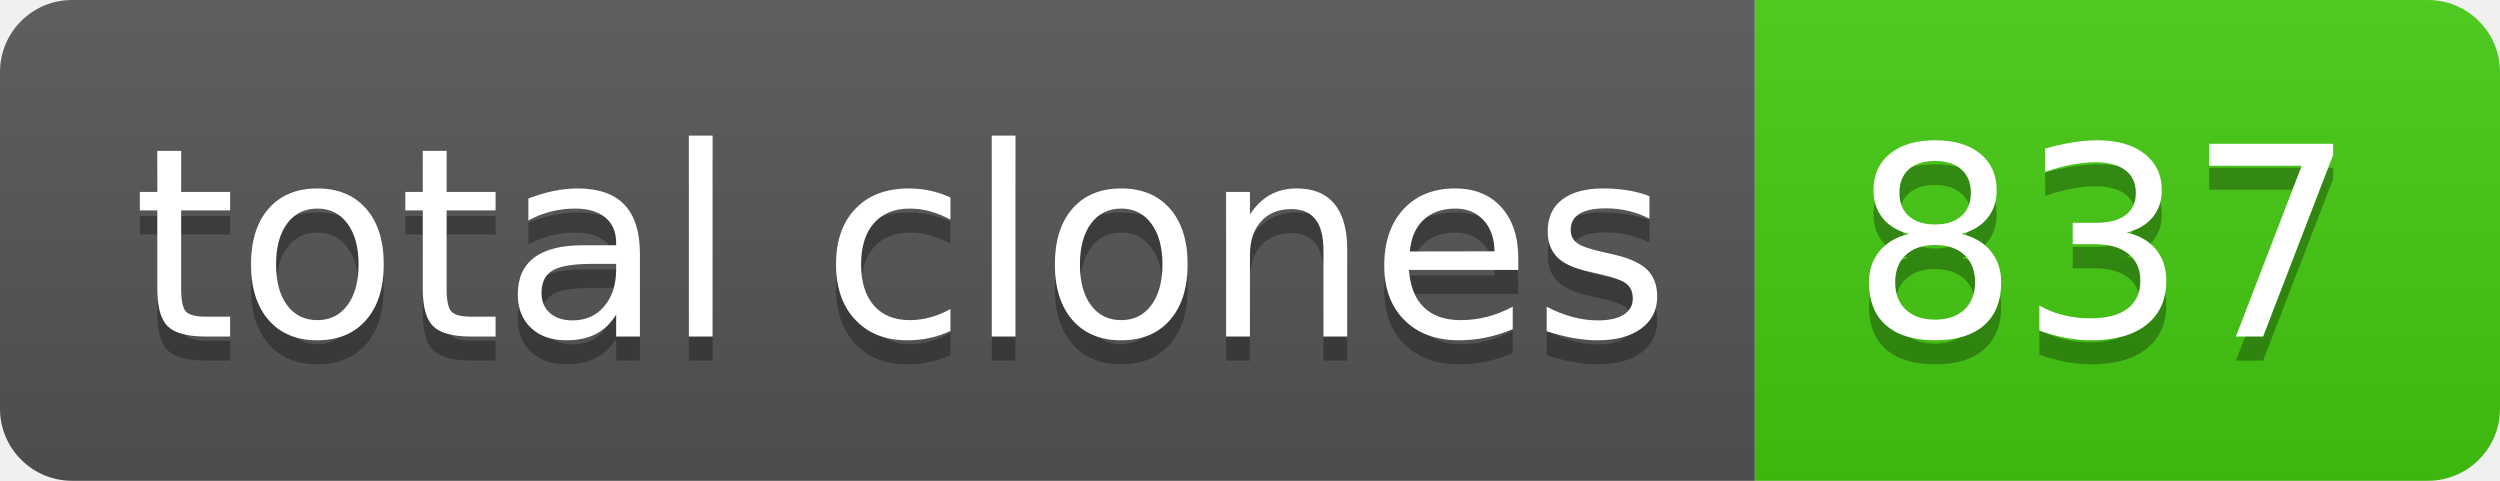
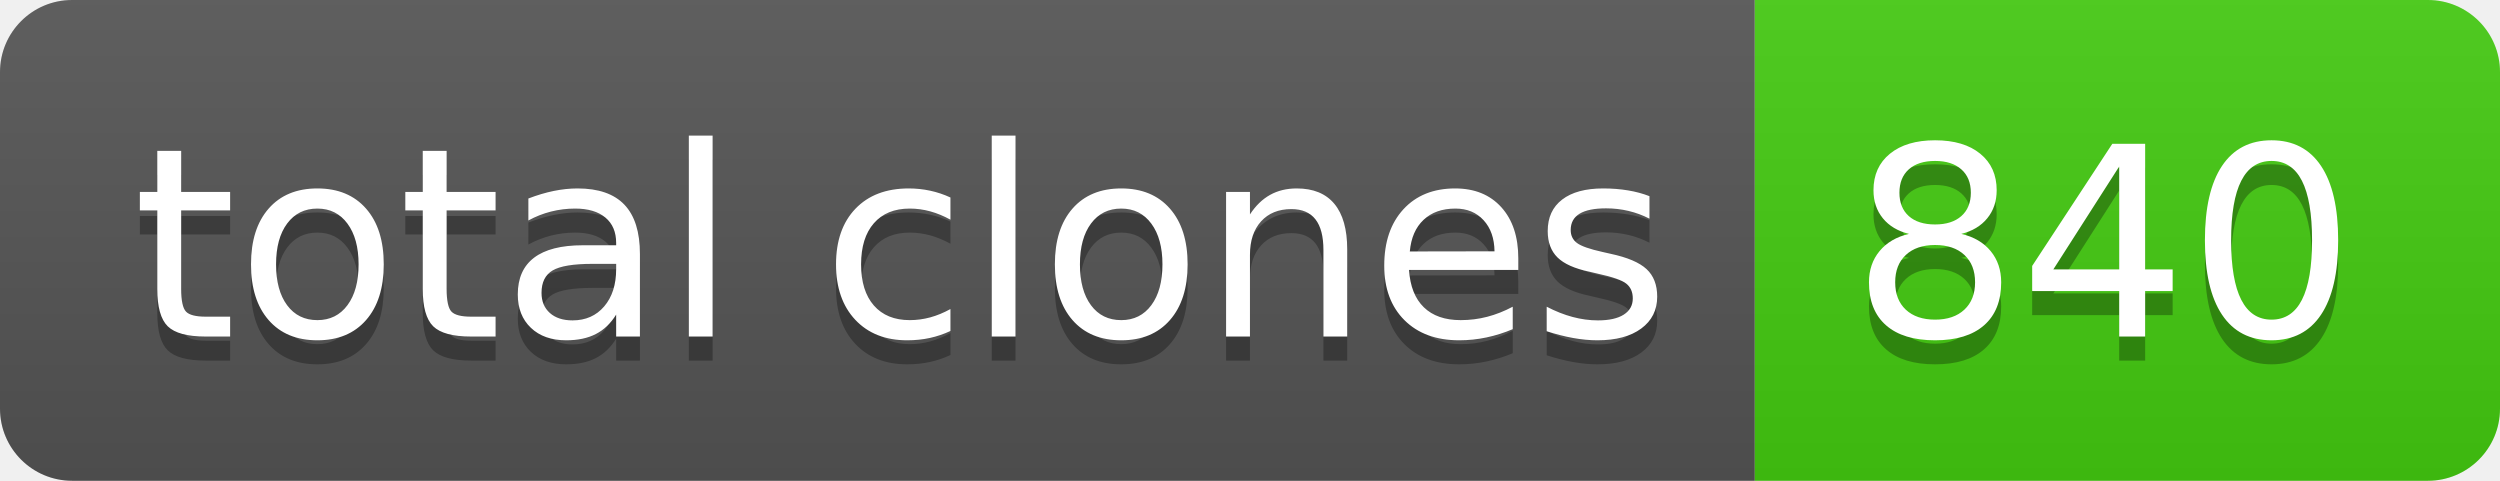
- <svg xmlns="http://www.w3.org/2000/svg" width="104" height="20" role="img" aria-label="total clones: 837">
+ <svg xmlns="http://www.w3.org/2000/svg" width="104" height="20" role="img" aria-label="total clones: 840">
  <linearGradient id="s" x2="0" y2="100%">
    <stop offset="0" stop-color="#bbb" stop-opacity=".1" />
    <stop offset="1" stop-opacity=".1" />
  </linearGradient>
  <clipPath id="r">
    <rect width="104" height="20" rx="3" fill="#fff" />
  </clipPath>
  <g clip-path="url(#r)">
    <rect width="73" height="20" fill="#555" />
    <rect x="73" width="31" height="20" fill="#4c1" />
    <rect width="104" height="20" fill="url(#s)" />
  </g>
  <g fill="#fff" text-anchor="middle" font-family="Verdana,Geneva,DejaVu Sans,sans-serif" text-rendering="geometricPrecision" font-size="110">
    <text aria-hidden="true" x="375" y="150" fill="#010101" fill-opacity=".3" transform="scale(.1)" textLength="630">total clones</text>
    <text x="375" y="140" transform="scale(.1)" fill="#fff" textLength="630">total clones</text>
-     <text aria-hidden="true" x="875" y="150" fill="#010101" fill-opacity=".3" transform="scale(.1)" textLength="210">837</text>
-     <text x="875" y="140" transform="scale(.1)" fill="#fff" textLength="210">837</text>
+     <text aria-hidden="true" x="875" y="150" fill="#010101" fill-opacity=".3" transform="scale(.1)" textLength="210">840</text>
+     <text x="875" y="140" transform="scale(.1)" fill="#fff" textLength="210">840</text>
  </g>
</svg>
